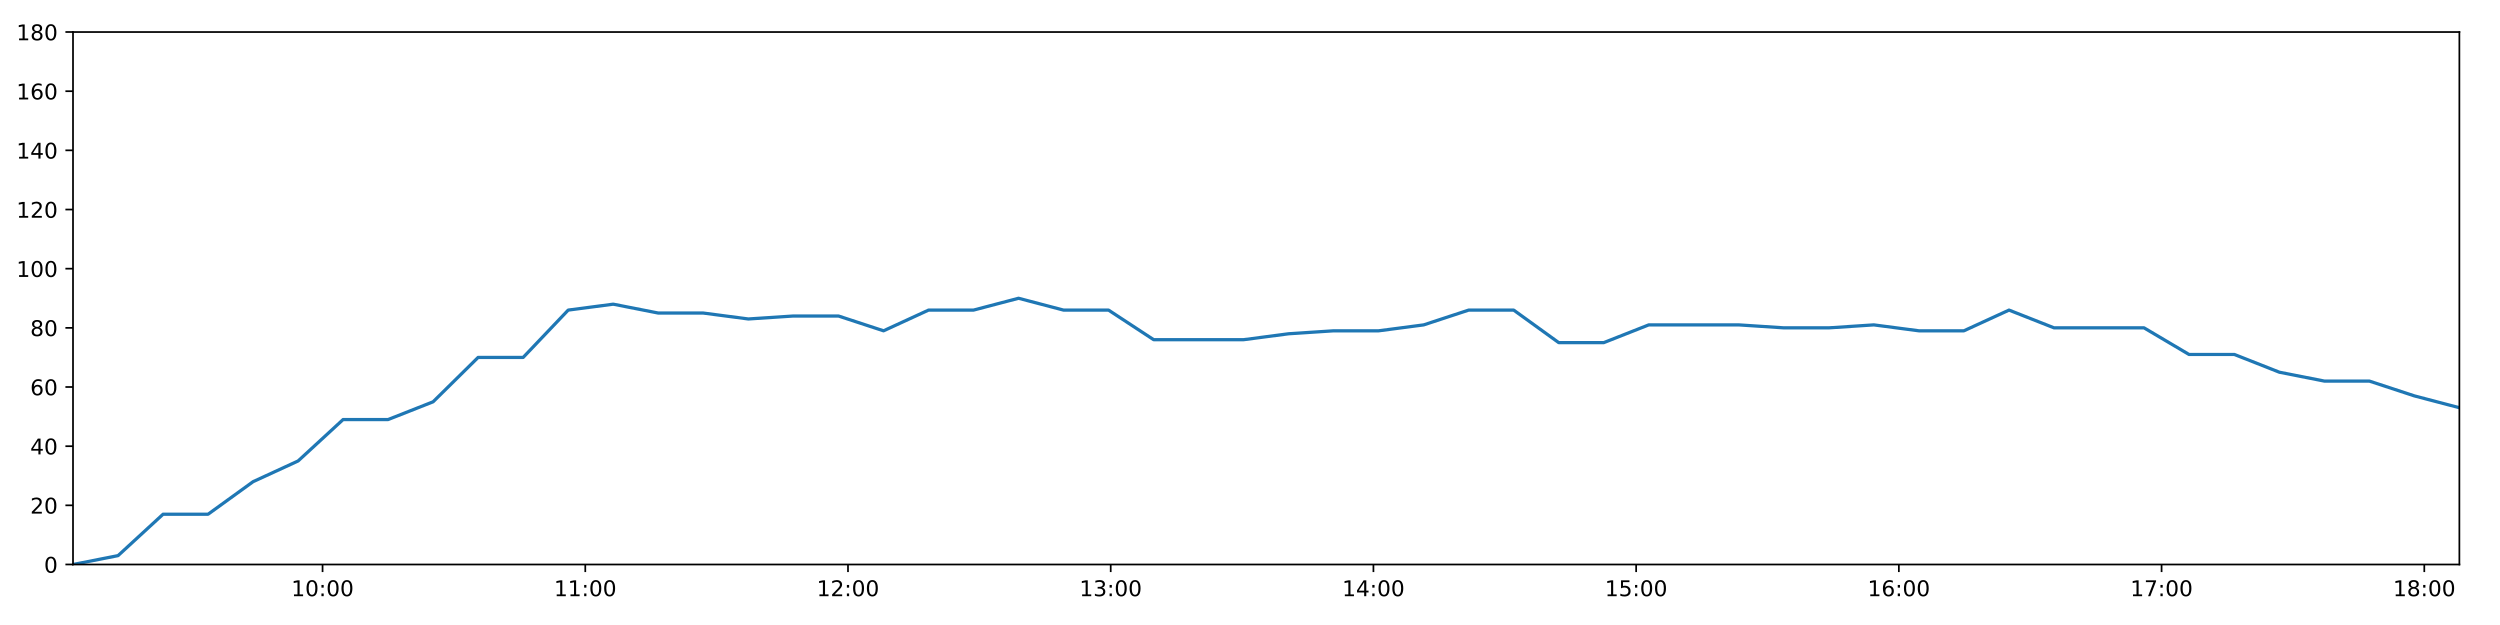
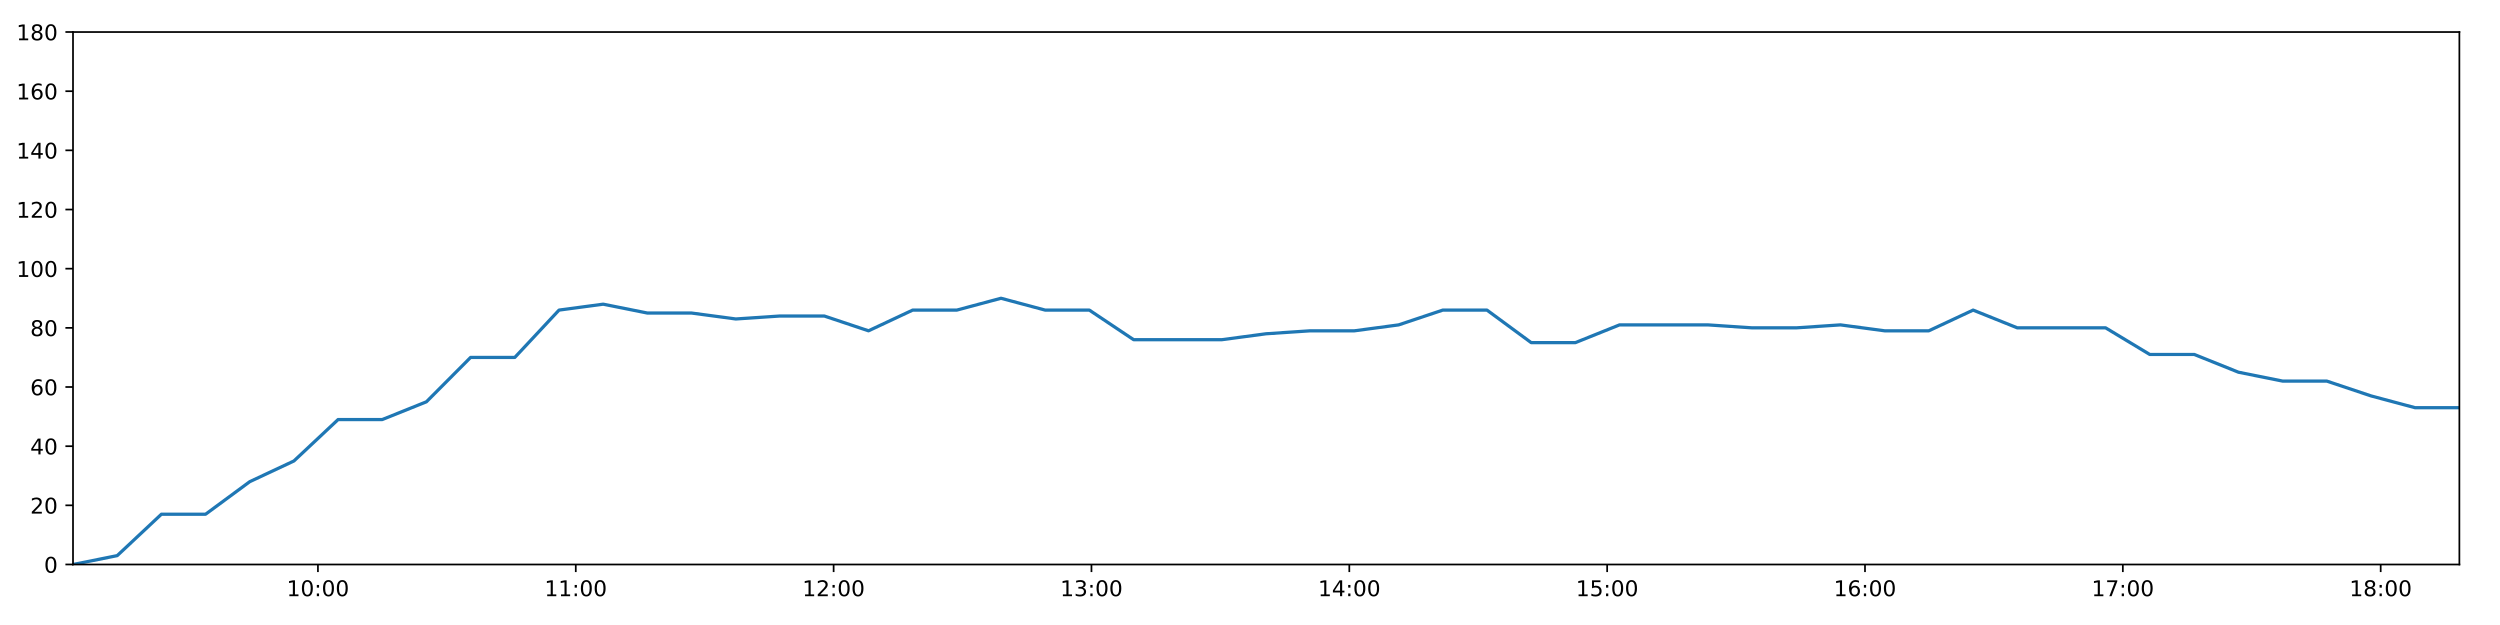
<svg xmlns="http://www.w3.org/2000/svg" xmlns:xlink="http://www.w3.org/1999/xlink" height="288pt" version="1.1" viewBox="0 0 1152 288" width="1152pt">
  <defs>
    <style type="text/css">
*{stroke-linecap:butt;stroke-linejoin:round;}
  </style>
  </defs>
  <g id="figure_1">
    <g id="patch_1">
      <path d="M 0 288  L 1152 288  L 1152 0  L 0 0  z " style="fill:#ffffff;" />
    </g>
    <g id="axes_1">
      <g id="patch_2">
        <path d="M 33.64 260.12  L 1133.28 260.12  L 1133.28 14.76  L 33.64 14.76  z " style="fill:#ffffff;" />
      </g>
      <g id="matplotlib.axis_1">
        <g id="xtick_1">
          <g id="line2d_1">
            <defs>
-               <path d="M 0 0  L 0 3.5  " id="m915ed244b3" style="stroke:#000000;stroke-width:0.8;" />
-             </defs>
-             <g>
-               <use style="stroke:#000000;stroke-width:0.8;" x="148.635" xlink:href="#m915ed244b3" y="260.12" />
+               <path d="M 0 0  L 0 3.5  " id="mec041e77f6" style="stroke:#000000;stroke-width:0.8;" />
+             </defs>
+             <g>
+               <use style="stroke:#000000;stroke-width:0.8;" x="146.502" xlink:href="#mec041e77f6" y="260.12" />
            </g>
          </g>
          <g id="text_1">
            <defs>
              <path d="M 12.406 8.297  L 28.516 8.297  L 28.516 63.922  L 10.984 60.406  L 10.984 69.391  L 28.422 72.906  L 38.281 72.906  L 38.281 8.297  L 54.391 8.297  L 54.391 0  L 12.406 0  z " id="DejaVuSans-49" />
              <path d="M 31.781 66.406  Q 24.172 66.406 20.328 58.906  Q 16.5 51.422 16.5 36.375  Q 16.5 21.391 20.328 13.891  Q 24.172 6.391 31.781 6.391  Q 39.453 6.391 43.281 13.891  Q 47.125 21.391 47.125 36.375  Q 47.125 51.422 43.281 58.906  Q 39.453 66.406 31.781 66.406  z M 31.781 74.219  Q 44.047 74.219 50.516 64.516  Q 56.984 54.828 56.984 36.375  Q 56.984 17.969 50.516 8.266  Q 44.047 -1.422 31.781 -1.422  Q 19.531 -1.422 13.062 8.266  Q 6.594 17.969 6.594 36.375  Q 6.594 54.828 13.062 64.516  Q 19.531 74.219 31.781 74.219  z " id="DejaVuSans-48" />
              <path d="M 11.719 12.406  L 22.016 12.406  L 22.016 0  L 11.719 0  z M 11.719 51.703  L 22.016 51.703  L 22.016 39.312  L 11.719 39.312  z " id="DejaVuSans-58" />
            </defs>
-             <g transform="translate(134.2258 274.7184)scale(0.1 -0.1)">
+             <g transform="translate(132.093 274.7184)scale(0.1 -0.1)">
              <use xlink:href="#DejaVuSans-49" />
              <use x="63.623" xlink:href="#DejaVuSans-48" />
              <use x="127.246" xlink:href="#DejaVuSans-58" />
              <use x="160.938" xlink:href="#DejaVuSans-48" />
              <use x="224.561" xlink:href="#DejaVuSans-48" />
            </g>
          </g>
        </g>
        <g id="xtick_2">
          <g id="line2d_2">
            <g>
-               <use style="stroke:#000000;stroke-width:0.8;" x="269.695" xlink:href="#m915ed244b3" y="260.12" />
+               <use style="stroke:#000000;stroke-width:0.8;" x="265.317" xlink:href="#mec041e77f6" y="260.12" />
            </g>
          </g>
          <g id="text_2">
-             <g transform="translate(255.2857 274.7184)scale(0.1 -0.1)">
+             <g transform="translate(250.9077 274.7184)scale(0.1 -0.1)">
              <use xlink:href="#DejaVuSans-49" />
              <use x="63.623" xlink:href="#DejaVuSans-49" />
              <use x="127.246" xlink:href="#DejaVuSans-58" />
              <use x="160.938" xlink:href="#DejaVuSans-48" />
              <use x="224.561" xlink:href="#DejaVuSans-48" />
            </g>
          </g>
        </g>
        <g id="xtick_3">
          <g id="line2d_3">
            <g>
-               <use style="stroke:#000000;stroke-width:0.8;" x="390.755" xlink:href="#m915ed244b3" y="260.12" />
+               <use style="stroke:#000000;stroke-width:0.8;" x="384.132" xlink:href="#mec041e77f6" y="260.12" />
            </g>
          </g>
          <g id="text_3">
            <defs>
              <path d="M 19.188 8.297  L 53.609 8.297  L 53.609 0  L 7.328 0  L 7.328 8.297  Q 12.938 14.109 22.625 23.891  Q 32.328 33.688 34.812 36.531  Q 39.547 41.844 41.422 45.531  Q 43.312 49.219 43.312 52.781  Q 43.312 58.594 39.234 62.25  Q 35.156 65.922 28.609 65.922  Q 23.969 65.922 18.812 64.312  Q 13.672 62.703 7.812 59.422  L 7.812 69.391  Q 13.766 71.781 18.938 73  Q 24.125 74.219 28.422 74.219  Q 39.75 74.219 46.484 68.547  Q 53.219 62.891 53.219 53.422  Q 53.219 48.922 51.531 44.891  Q 49.859 40.875 45.406 35.406  Q 44.188 33.984 37.641 27.219  Q 31.109 20.453 19.188 8.297  z " id="DejaVuSans-50" />
            </defs>
-             <g transform="translate(376.3456 274.7184)scale(0.1 -0.1)">
+             <g transform="translate(369.7223 274.7184)scale(0.1 -0.1)">
              <use xlink:href="#DejaVuSans-49" />
              <use x="63.623" xlink:href="#DejaVuSans-50" />
              <use x="127.246" xlink:href="#DejaVuSans-58" />
              <use x="160.938" xlink:href="#DejaVuSans-48" />
              <use x="224.561" xlink:href="#DejaVuSans-48" />
            </g>
          </g>
        </g>
        <g id="xtick_4">
          <g id="line2d_4">
            <g>
-               <use style="stroke:#000000;stroke-width:0.8;" x="511.815" xlink:href="#m915ed244b3" y="260.12" />
+               <use style="stroke:#000000;stroke-width:0.8;" x="502.946" xlink:href="#mec041e77f6" y="260.12" />
            </g>
          </g>
          <g id="text_4">
            <defs>
              <path d="M 40.578 39.312  Q 47.656 37.797 51.625 33  Q 55.609 28.219 55.609 21.188  Q 55.609 10.406 48.188 4.484  Q 40.766 -1.422 27.094 -1.422  Q 22.516 -1.422 17.656 -0.516  Q 12.797 0.391 7.625 2.203  L 7.625 11.719  Q 11.719 9.328 16.594 8.109  Q 21.484 6.891 26.812 6.891  Q 36.078 6.891 40.938 10.547  Q 45.797 14.203 45.797 21.188  Q 45.797 27.641 41.281 31.266  Q 36.766 34.906 28.719 34.906  L 20.219 34.906  L 20.219 43.016  L 29.109 43.016  Q 36.375 43.016 40.234 45.922  Q 44.094 48.828 44.094 54.297  Q 44.094 59.906 40.109 62.906  Q 36.141 65.922 28.719 65.922  Q 24.656 65.922 20.016 65.031  Q 15.375 64.156 9.812 62.312  L 9.812 71.094  Q 15.438 72.656 20.344 73.438  Q 25.25 74.219 29.594 74.219  Q 40.828 74.219 47.359 69.109  Q 53.906 64.016 53.906 55.328  Q 53.906 49.266 50.438 45.094  Q 46.969 40.922 40.578 39.312  z " id="DejaVuSans-51" />
            </defs>
-             <g transform="translate(497.4056 274.7184)scale(0.1 -0.1)">
+             <g transform="translate(488.5369 274.7184)scale(0.1 -0.1)">
              <use xlink:href="#DejaVuSans-49" />
              <use x="63.623" xlink:href="#DejaVuSans-51" />
              <use x="127.246" xlink:href="#DejaVuSans-58" />
              <use x="160.938" xlink:href="#DejaVuSans-48" />
              <use x="224.561" xlink:href="#DejaVuSans-48" />
            </g>
          </g>
        </g>
        <g id="xtick_5">
          <g id="line2d_5">
            <g>
-               <use style="stroke:#000000;stroke-width:0.8;" x="632.875" xlink:href="#m915ed244b3" y="260.12" />
+               <use style="stroke:#000000;stroke-width:0.8;" x="621.761" xlink:href="#mec041e77f6" y="260.12" />
            </g>
          </g>
          <g id="text_5">
            <defs>
              <path d="M 37.797 64.312  L 12.891 25.391  L 37.797 25.391  z M 35.203 72.906  L 47.609 72.906  L 47.609 25.391  L 58.016 25.391  L 58.016 17.188  L 47.609 17.188  L 47.609 0  L 37.797 0  L 37.797 17.188  L 4.891 17.188  L 4.891 26.703  z " id="DejaVuSans-52" />
            </defs>
-             <g transform="translate(618.4655 274.7184)scale(0.1 -0.1)">
+             <g transform="translate(607.3516 274.7184)scale(0.1 -0.1)">
              <use xlink:href="#DejaVuSans-49" />
              <use x="63.623" xlink:href="#DejaVuSans-52" />
              <use x="127.246" xlink:href="#DejaVuSans-58" />
              <use x="160.938" xlink:href="#DejaVuSans-48" />
              <use x="224.561" xlink:href="#DejaVuSans-48" />
            </g>
          </g>
        </g>
        <g id="xtick_6">
          <g id="line2d_6">
            <g>
-               <use style="stroke:#000000;stroke-width:0.8;" x="753.935" xlink:href="#m915ed244b3" y="260.12" />
+               <use style="stroke:#000000;stroke-width:0.8;" x="740.576" xlink:href="#mec041e77f6" y="260.12" />
            </g>
          </g>
          <g id="text_6">
            <defs>
              <path d="M 10.797 72.906  L 49.516 72.906  L 49.516 64.594  L 19.828 64.594  L 19.828 46.734  Q 21.969 47.469 24.109 47.828  Q 26.266 48.188 28.422 48.188  Q 40.625 48.188 47.75 41.5  Q 54.891 34.812 54.891 23.391  Q 54.891 11.625 47.562 5.094  Q 40.234 -1.422 26.906 -1.422  Q 22.312 -1.422 17.547 -0.641  Q 12.797 0.141 7.719 1.703  L 7.719 11.625  Q 12.109 9.234 16.797 8.062  Q 21.484 6.891 26.703 6.891  Q 35.156 6.891 40.078 11.328  Q 45.016 15.766 45.016 23.391  Q 45.016 31 40.078 35.438  Q 35.156 39.891 26.703 39.891  Q 22.75 39.891 18.812 39.016  Q 14.891 38.141 10.797 36.281  z " id="DejaVuSans-53" />
            </defs>
-             <g transform="translate(739.5254 274.7184)scale(0.1 -0.1)">
+             <g transform="translate(726.1662 274.7184)scale(0.1 -0.1)">
              <use xlink:href="#DejaVuSans-49" />
              <use x="63.623" xlink:href="#DejaVuSans-53" />
              <use x="127.246" xlink:href="#DejaVuSans-58" />
              <use x="160.938" xlink:href="#DejaVuSans-48" />
              <use x="224.561" xlink:href="#DejaVuSans-48" />
            </g>
          </g>
        </g>
        <g id="xtick_7">
          <g id="line2d_7">
            <g>
-               <use style="stroke:#000000;stroke-width:0.8;" x="874.995" xlink:href="#m915ed244b3" y="260.12" />
+               <use style="stroke:#000000;stroke-width:0.8;" x="859.39" xlink:href="#mec041e77f6" y="260.12" />
            </g>
          </g>
          <g id="text_7">
            <defs>
              <path d="M 33.016 40.375  Q 26.375 40.375 22.484 35.828  Q 18.609 31.297 18.609 23.391  Q 18.609 15.531 22.484 10.953  Q 26.375 6.391 33.016 6.391  Q 39.656 6.391 43.531 10.953  Q 47.406 15.531 47.406 23.391  Q 47.406 31.297 43.531 35.828  Q 39.656 40.375 33.016 40.375  z M 52.594 71.297  L 52.594 62.312  Q 48.875 64.062 45.094 64.984  Q 41.312 65.922 37.594 65.922  Q 27.828 65.922 22.672 59.328  Q 17.531 52.734 16.797 39.406  Q 19.672 43.656 24.016 45.922  Q 28.375 48.188 33.594 48.188  Q 44.578 48.188 50.953 41.516  Q 57.328 34.859 57.328 23.391  Q 57.328 12.156 50.688 5.359  Q 44.047 -1.422 33.016 -1.422  Q 20.359 -1.422 13.672 8.266  Q 6.984 17.969 6.984 36.375  Q 6.984 53.656 15.188 63.938  Q 23.391 74.219 37.203 74.219  Q 40.922 74.219 44.703 73.484  Q 48.484 72.75 52.594 71.297  z " id="DejaVuSans-54" />
            </defs>
-             <g transform="translate(860.5853 274.7184)scale(0.1 -0.1)">
+             <g transform="translate(844.9809 274.7184)scale(0.1 -0.1)">
              <use xlink:href="#DejaVuSans-49" />
              <use x="63.623" xlink:href="#DejaVuSans-54" />
              <use x="127.246" xlink:href="#DejaVuSans-58" />
              <use x="160.938" xlink:href="#DejaVuSans-48" />
              <use x="224.561" xlink:href="#DejaVuSans-48" />
            </g>
          </g>
        </g>
        <g id="xtick_8">
          <g id="line2d_8">
            <g>
-               <use style="stroke:#000000;stroke-width:0.8;" x="996.055" xlink:href="#m915ed244b3" y="260.12" />
+               <use style="stroke:#000000;stroke-width:0.8;" x="978.205" xlink:href="#mec041e77f6" y="260.12" />
            </g>
          </g>
          <g id="text_8">
            <defs>
              <path d="M 8.203 72.906  L 55.078 72.906  L 55.078 68.703  L 28.609 0  L 18.312 0  L 43.219 64.594  L 8.203 64.594  z " id="DejaVuSans-55" />
            </defs>
-             <g transform="translate(981.6452 274.7184)scale(0.1 -0.1)">
+             <g transform="translate(963.7955 274.7184)scale(0.1 -0.1)">
              <use xlink:href="#DejaVuSans-49" />
              <use x="63.623" xlink:href="#DejaVuSans-55" />
              <use x="127.246" xlink:href="#DejaVuSans-58" />
              <use x="160.938" xlink:href="#DejaVuSans-48" />
              <use x="224.561" xlink:href="#DejaVuSans-48" />
            </g>
          </g>
        </g>
        <g id="xtick_9">
          <g id="line2d_9">
            <g>
-               <use style="stroke:#000000;stroke-width:0.8;" x="1117.115" xlink:href="#m915ed244b3" y="260.12" />
+               <use style="stroke:#000000;stroke-width:0.8;" x="1097.02" xlink:href="#mec041e77f6" y="260.12" />
            </g>
          </g>
          <g id="text_9">
            <defs>
              <path d="M 31.781 34.625  Q 24.75 34.625 20.719 30.859  Q 16.703 27.094 16.703 20.516  Q 16.703 13.922 20.719 10.156  Q 24.75 6.391 31.781 6.391  Q 38.812 6.391 42.859 10.172  Q 46.922 13.969 46.922 20.516  Q 46.922 27.094 42.891 30.859  Q 38.875 34.625 31.781 34.625  z M 21.922 38.812  Q 15.578 40.375 12.031 44.719  Q 8.5 49.078 8.5 55.328  Q 8.5 64.062 14.719 69.141  Q 20.953 74.219 31.781 74.219  Q 42.672 74.219 48.875 69.141  Q 55.078 64.062 55.078 55.328  Q 55.078 49.078 51.531 44.719  Q 48 40.375 41.703 38.812  Q 48.828 37.156 52.797 32.312  Q 56.781 27.484 56.781 20.516  Q 56.781 9.906 50.312 4.234  Q 43.844 -1.422 31.781 -1.422  Q 19.734 -1.422 13.25 4.234  Q 6.781 9.906 6.781 20.516  Q 6.781 27.484 10.781 32.312  Q 14.797 37.156 21.922 38.812  z M 18.312 54.391  Q 18.312 48.734 21.844 45.562  Q 25.391 42.391 31.781 42.391  Q 38.141 42.391 41.719 45.562  Q 45.312 48.734 45.312 54.391  Q 45.312 60.062 41.719 63.234  Q 38.141 66.406 31.781 66.406  Q 25.391 66.406 21.844 63.234  Q 18.312 60.062 18.312 54.391  z " id="DejaVuSans-56" />
            </defs>
-             <g transform="translate(1102.705 274.7184)scale(0.1 -0.1)">
+             <g transform="translate(1082.61 274.7184)scale(0.1 -0.1)">
              <use xlink:href="#DejaVuSans-49" />
              <use x="63.623" xlink:href="#DejaVuSans-56" />
              <use x="127.246" xlink:href="#DejaVuSans-58" />
              <use x="160.938" xlink:href="#DejaVuSans-48" />
              <use x="224.561" xlink:href="#DejaVuSans-48" />
            </g>
          </g>
        </g>
      </g>
      <g id="matplotlib.axis_2">
        <g id="ytick_1">
          <g id="line2d_10">
            <defs>
-               <path d="M 0 0  L -3.5 0  " id="m387608d09e" style="stroke:#000000;stroke-width:0.8;" />
-             </defs>
-             <g>
-               <use style="stroke:#000000;stroke-width:0.8;" x="33.64" xlink:href="#m387608d09e" y="260.12" />
+               <path d="M 0 0  L -3.5 0  " id="m1659d36bb0" style="stroke:#000000;stroke-width:0.8;" />
+             </defs>
+             <g>
+               <use style="stroke:#000000;stroke-width:0.8;" x="33.64" xlink:href="#m1659d36bb0" y="260.12" />
            </g>
          </g>
          <g id="text_10">
            <g transform="translate(20.2775 263.9192)scale(0.1 -0.1)">
              <use xlink:href="#DejaVuSans-48" />
            </g>
          </g>
        </g>
        <g id="ytick_2">
          <g id="line2d_11">
            <g>
-               <use style="stroke:#000000;stroke-width:0.8;" x="33.64" xlink:href="#m387608d09e" y="232.858" />
+               <use style="stroke:#000000;stroke-width:0.8;" x="33.64" xlink:href="#m1659d36bb0" y="232.858" />
            </g>
          </g>
          <g id="text_11">
            <g transform="translate(13.915 236.657)scale(0.1 -0.1)">
              <use xlink:href="#DejaVuSans-50" />
              <use x="63.623" xlink:href="#DejaVuSans-48" />
            </g>
          </g>
        </g>
        <g id="ytick_3">
          <g id="line2d_12">
            <g>
-               <use style="stroke:#000000;stroke-width:0.8;" x="33.64" xlink:href="#m387608d09e" y="205.596" />
+               <use style="stroke:#000000;stroke-width:0.8;" x="33.64" xlink:href="#m1659d36bb0" y="205.596" />
            </g>
          </g>
          <g id="text_12">
            <g transform="translate(13.915 209.3948)scale(0.1 -0.1)">
              <use xlink:href="#DejaVuSans-52" />
              <use x="63.623" xlink:href="#DejaVuSans-48" />
            </g>
          </g>
        </g>
        <g id="ytick_4">
          <g id="line2d_13">
            <g>
-               <use style="stroke:#000000;stroke-width:0.8;" x="33.64" xlink:href="#m387608d09e" y="178.333" />
+               <use style="stroke:#000000;stroke-width:0.8;" x="33.64" xlink:href="#m1659d36bb0" y="178.333" />
            </g>
          </g>
          <g id="text_13">
            <g transform="translate(13.915 182.1326)scale(0.1 -0.1)">
              <use xlink:href="#DejaVuSans-54" />
              <use x="63.623" xlink:href="#DejaVuSans-48" />
            </g>
          </g>
        </g>
        <g id="ytick_5">
          <g id="line2d_14">
            <g>
-               <use style="stroke:#000000;stroke-width:0.8;" x="33.64" xlink:href="#m387608d09e" y="151.071" />
+               <use style="stroke:#000000;stroke-width:0.8;" x="33.64" xlink:href="#m1659d36bb0" y="151.071" />
            </g>
          </g>
          <g id="text_14">
            <g transform="translate(13.915 154.8703)scale(0.1 -0.1)">
              <use xlink:href="#DejaVuSans-56" />
              <use x="63.623" xlink:href="#DejaVuSans-48" />
            </g>
          </g>
        </g>
        <g id="ytick_6">
          <g id="line2d_15">
            <g>
-               <use style="stroke:#000000;stroke-width:0.8;" x="33.64" xlink:href="#m387608d09e" y="123.809" />
+               <use style="stroke:#000000;stroke-width:0.8;" x="33.64" xlink:href="#m1659d36bb0" y="123.809" />
            </g>
          </g>
          <g id="text_15">
            <g transform="translate(7.5525 127.6081)scale(0.1 -0.1)">
              <use xlink:href="#DejaVuSans-49" />
              <use x="63.623" xlink:href="#DejaVuSans-48" />
              <use x="127.246" xlink:href="#DejaVuSans-48" />
            </g>
          </g>
        </g>
        <g id="ytick_7">
          <g id="line2d_16">
            <g>
-               <use style="stroke:#000000;stroke-width:0.8;" x="33.64" xlink:href="#m387608d09e" y="96.547" />
+               <use style="stroke:#000000;stroke-width:0.8;" x="33.64" xlink:href="#m1659d36bb0" y="96.547" />
            </g>
          </g>
          <g id="text_16">
            <g transform="translate(7.5525 100.3459)scale(0.1 -0.1)">
              <use xlink:href="#DejaVuSans-49" />
              <use x="63.623" xlink:href="#DejaVuSans-50" />
              <use x="127.246" xlink:href="#DejaVuSans-48" />
            </g>
          </g>
        </g>
        <g id="ytick_8">
          <g id="line2d_17">
            <g>
-               <use style="stroke:#000000;stroke-width:0.8;" x="33.64" xlink:href="#m387608d09e" y="69.284" />
+               <use style="stroke:#000000;stroke-width:0.8;" x="33.64" xlink:href="#m1659d36bb0" y="69.284" />
            </g>
          </g>
          <g id="text_17">
            <g transform="translate(7.5525 73.08366)scale(0.1 -0.1)">
              <use xlink:href="#DejaVuSans-49" />
              <use x="63.623" xlink:href="#DejaVuSans-52" />
              <use x="127.246" xlink:href="#DejaVuSans-48" />
            </g>
          </g>
        </g>
        <g id="ytick_9">
          <g id="line2d_18">
            <g>
-               <use style="stroke:#000000;stroke-width:0.8;" x="33.64" xlink:href="#m387608d09e" y="42.022" />
+               <use style="stroke:#000000;stroke-width:0.8;" x="33.64" xlink:href="#m1659d36bb0" y="42.022" />
            </g>
          </g>
          <g id="text_18">
            <g transform="translate(7.5525 45.82144)scale(0.1 -0.1)">
              <use xlink:href="#DejaVuSans-49" />
              <use x="63.623" xlink:href="#DejaVuSans-54" />
              <use x="127.246" xlink:href="#DejaVuSans-48" />
            </g>
          </g>
        </g>
        <g id="ytick_10">
          <g id="line2d_19">
            <g>
-               <use style="stroke:#000000;stroke-width:0.8;" x="33.64" xlink:href="#m387608d09e" y="14.76" />
+               <use style="stroke:#000000;stroke-width:0.8;" x="33.64" xlink:href="#m1659d36bb0" y="14.76" />
            </g>
          </g>
          <g id="text_19">
            <g transform="translate(7.5525 18.55922)scale(0.1 -0.1)">
              <use xlink:href="#DejaVuSans-49" />
              <use x="63.623" xlink:href="#DejaVuSans-56" />
              <use x="127.246" xlink:href="#DejaVuSans-48" />
            </g>
          </g>
        </g>
      </g>
      <g id="line2d_20">
-         <path clip-path="url(#paa51f7df4b)" d="M 33.64 260.12  L 54.401 256.031  L 75.149 236.947  L 95.893 236.947  L 116.631 221.953  L 137.366 212.411  L 158.1 193.328  L 178.832 193.328  L 199.568 185.149  L 220.311 164.702  L 241.068 164.702  L 261.827 142.892  L 282.567 140.166  L 303.351 144.256  L 324.091 144.256  L 344.829 146.982  L 365.559 145.619  L 386.371 145.619  L 407.136 152.434  L 427.872 142.892  L 448.608 142.892  L 469.342 137.44  L 490.076 142.892  L 510.813 142.892  L 531.594 156.524  L 552.336 156.524  L 573.082 156.524  L 593.823 153.797  L 614.555 152.434  L 635.295 152.434  L 656.031 149.708  L 676.767 142.892  L 697.506 142.892  L 718.27 157.887  L 739.008 157.887  L 759.739 149.708  L 780.476 149.708  L 801.215 149.708  L 821.982 151.071  L 842.719 151.071  L 863.469 149.708  L 884.211 152.434  L 904.954 152.434  L 925.753 142.892  L 946.496 151.071  L 967.234 151.071  L 987.967 151.071  L 1008.702 163.339  L 1029.607 163.339  L 1050.342 171.518  L 1071.077 175.607  L 1091.808 175.607  L 1112.539 182.423  L 1133.28 187.875  " style="fill:none;stroke:#1f77b4;stroke-linecap:square;stroke-width:1.5;" />
+         <path clip-path="url(#p64bf0a74a7)" d="M 33.64 260.12  L 54.016 256.031  L 74.38 236.947  L 94.739 236.947  L 115.092 221.953  L 135.442 212.411  L 155.791 193.328  L 176.14 193.328  L 196.49 185.149  L 216.849 164.702  L 237.221 164.702  L 257.595 142.892  L 277.95 140.166  L 298.349 144.256  L 318.704 144.256  L 339.057 146.982  L 359.403 145.619  L 379.829 145.619  L 400.209 152.434  L 420.56 142.892  L 440.911 142.892  L 461.261 137.44  L 481.611 142.892  L 501.963 142.892  L 522.358 156.524  L 542.716 156.524  L 563.077 156.524  L 583.433 153.797  L 603.781 152.434  L 624.136 152.434  L 644.487 149.708  L 664.839 142.892  L 685.194 142.892  L 705.573 157.887  L 725.926 157.887  L 746.272 149.708  L 766.625 149.708  L 786.979 149.708  L 807.361 151.071  L 827.713 151.071  L 848.079 149.708  L 868.436 152.434  L 888.794 152.434  L 909.207 142.892  L 929.565 151.071  L 949.918 151.071  L 970.268 151.071  L 990.618 163.339  L 1011.135 163.339  L 1031.486 171.518  L 1051.836 175.607  L 1072.182 175.607  L 1092.529 182.423  L 1112.885 187.875  L 1133.28 187.875  " style="fill:none;stroke:#1f77b4;stroke-linecap:square;stroke-width:1.5;" />
      </g>
      <g id="patch_3">
        <path d="M 33.64 260.12  L 33.64 14.76  " style="fill:none;stroke:#000000;stroke-linecap:square;stroke-linejoin:miter;stroke-width:0.8;" />
      </g>
      <g id="patch_4">
        <path d="M 1133.28 260.12  L 1133.28 14.76  " style="fill:none;stroke:#000000;stroke-linecap:square;stroke-linejoin:miter;stroke-width:0.8;" />
      </g>
      <g id="patch_5">
        <path d="M 33.64 260.12  L 1133.28 260.12  " style="fill:none;stroke:#000000;stroke-linecap:square;stroke-linejoin:miter;stroke-width:0.8;" />
      </g>
      <g id="patch_6">
        <path d="M 33.64 14.76  L 1133.28 14.76  " style="fill:none;stroke:#000000;stroke-linecap:square;stroke-linejoin:miter;stroke-width:0.8;" />
      </g>
    </g>
  </g>
  <defs>
-     <clipPath id="paa51f7df4b">
+     <clipPath id="p64bf0a74a7">
      <rect height="245.36" width="1099.64" x="33.64" y="14.76" />
    </clipPath>
  </defs>
</svg>
